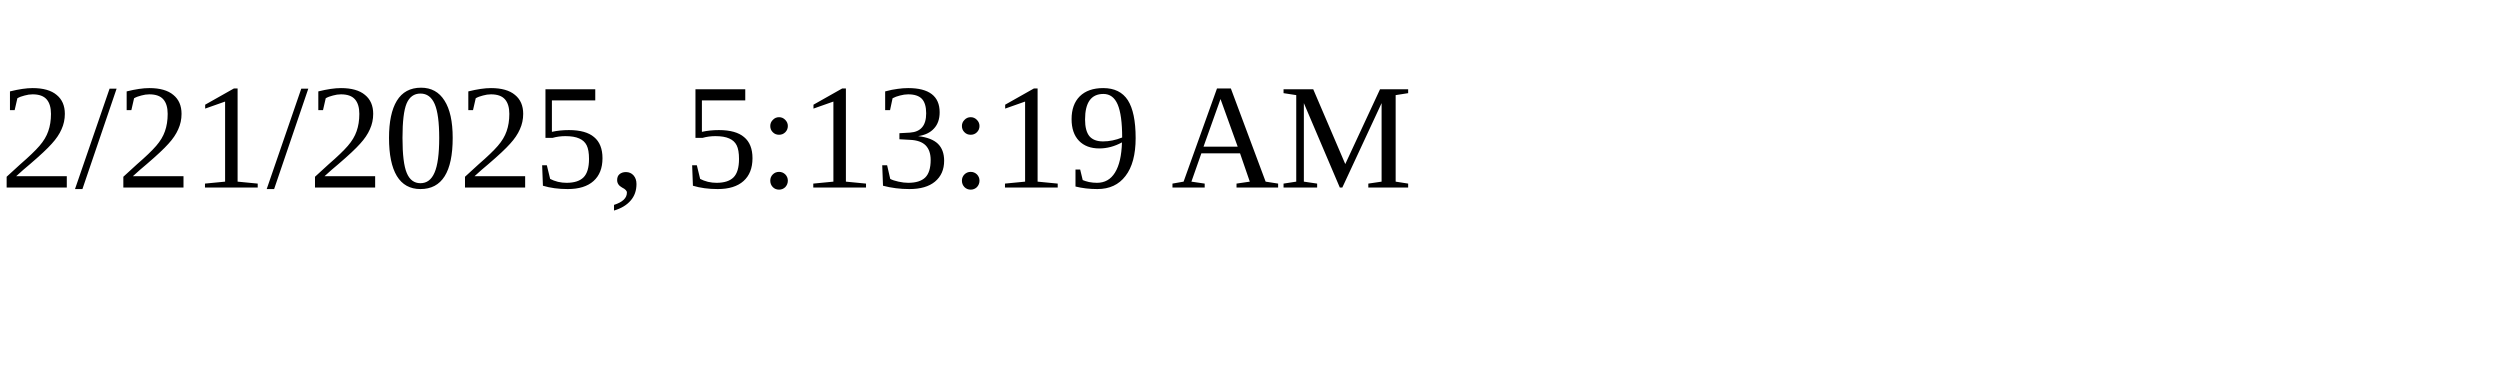
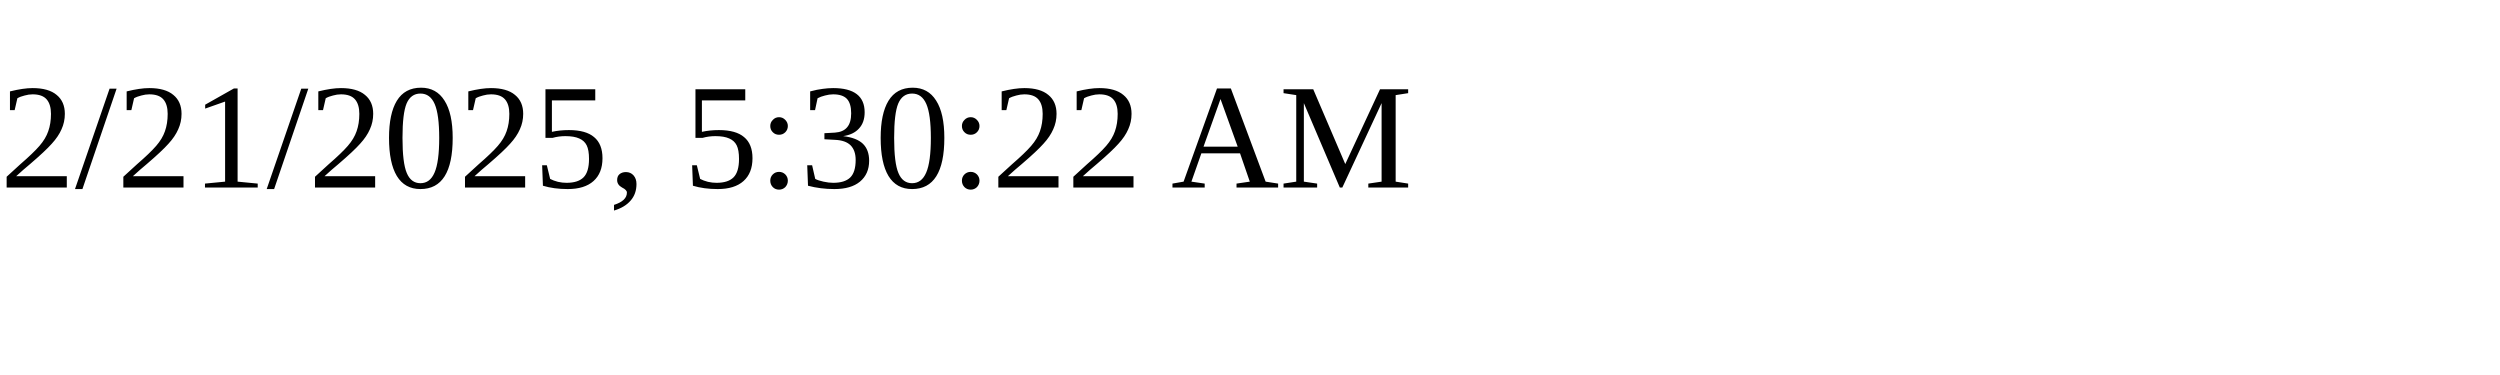
<svg xmlns="http://www.w3.org/2000/svg" height="30" width="200">
-   <text x="0" y="15">2/21/2025, 5:13:19 AM</text>
+   <text x="0" y="15">2/21/2025, 5:30:22 AM</text>
</svg>
